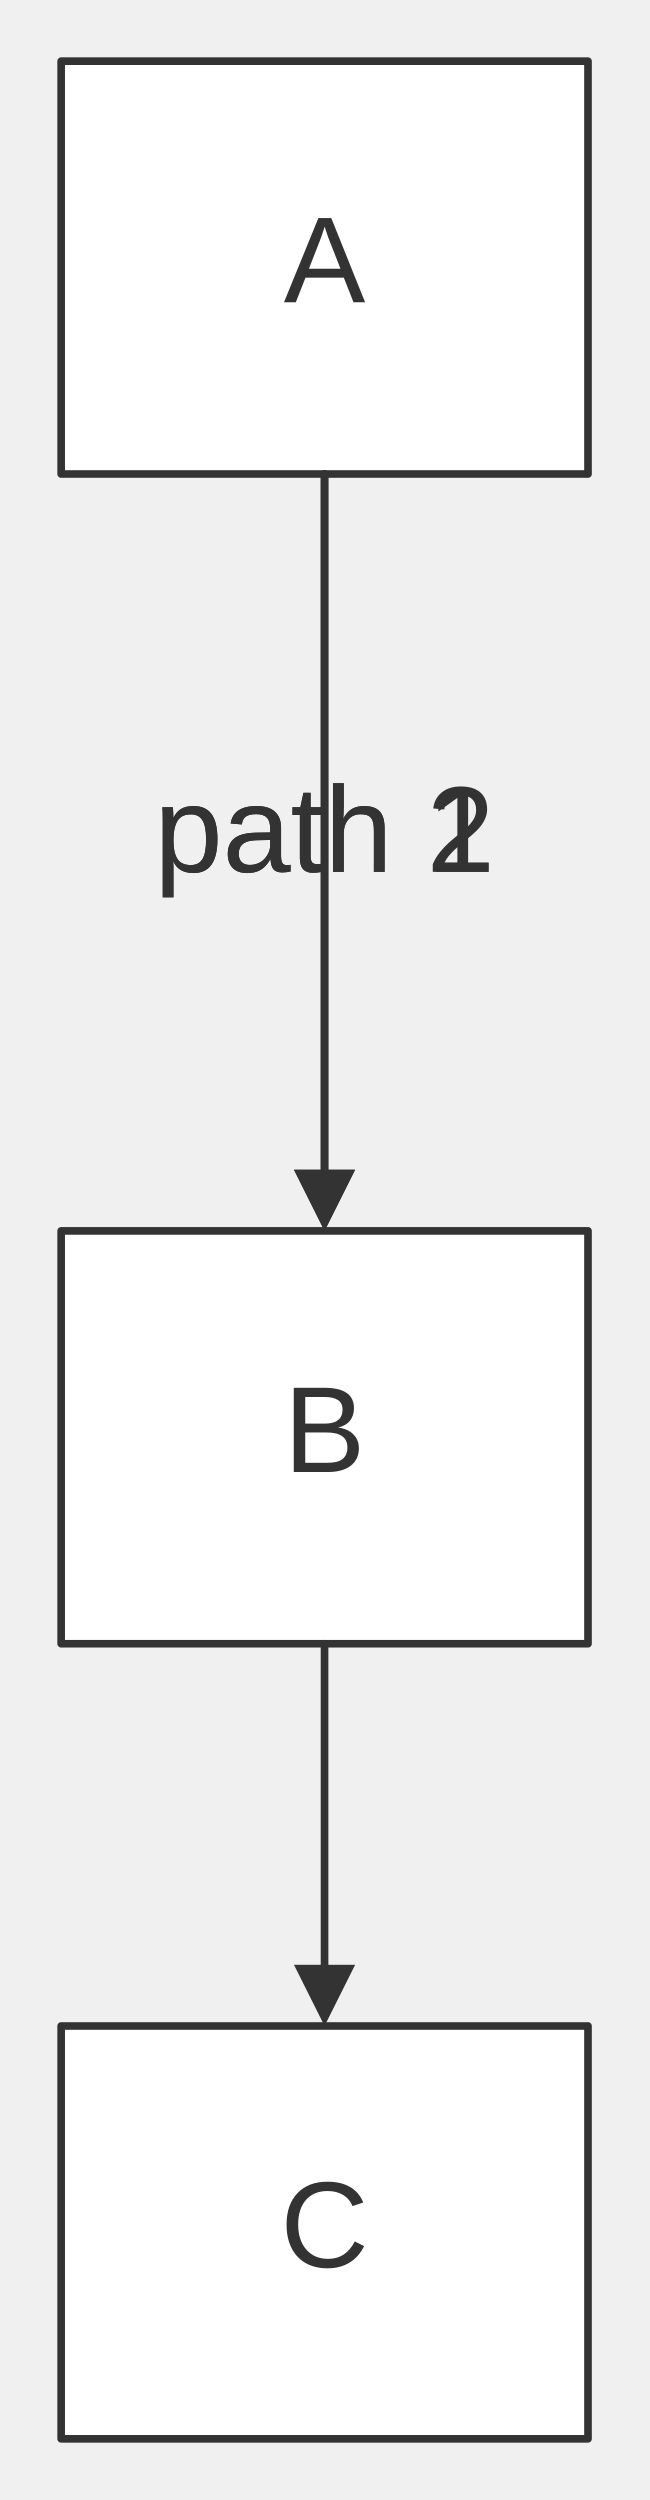
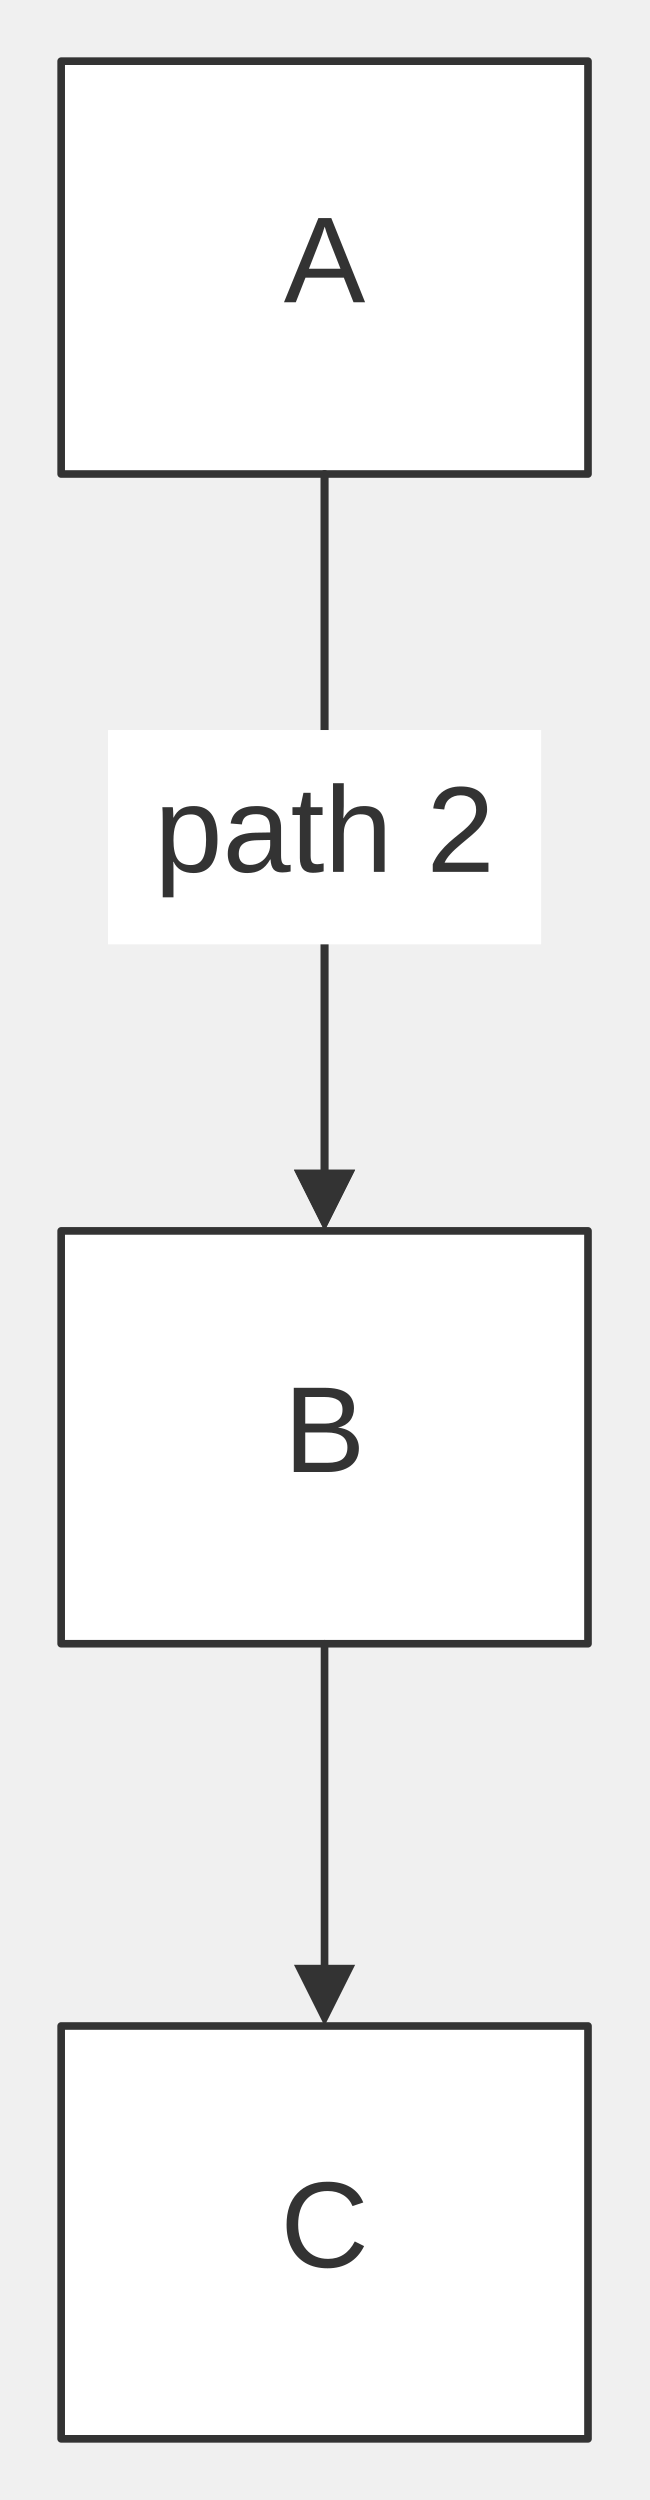
<svg xmlns="http://www.w3.org/2000/svg" width="100%" viewBox="0 0 84.91 327.00" style="max-width: 84.91px; background-color: transparent;" font-family="&quot;trebuchet ms&quot;, verdana, arial, sans-serif" font-size="16.00">
  <defs>
    <marker id="arrowhead" viewBox="0 0 10.00 10.00" refX="5.00" refY="5.00" markerWidth="8.00" markerHeight="8.00" orient="auto-start-reverse" markerUnits="userSpaceOnUse">
      <path d="M 0 0 L 10.00 5.00 L 0 10.00 z" fill="#333" />
    </marker>
  </defs>
  <g transform="translate(0.00,0.00)">
    <g class="nodes">
      <rect x="8.00" y="8.00" width="68.91" height="54.00" fill="white" stroke="#333" stroke-width="1.00" stroke-linejoin="round" />
      <text x="42.45" y="35.00" text-anchor="middle" dominant-baseline="middle" fill="#333">A</text>
      <rect x="8.00" y="161.00" width="68.91" height="54.00" fill="white" stroke="#333" stroke-width="1.00" stroke-linejoin="round" />
      <text x="42.45" y="188.00" text-anchor="middle" dominant-baseline="middle" fill="#333">B</text>
      <rect x="8.00" y="265.00" width="68.91" height="54.00" fill="white" stroke="#333" stroke-width="1.00" stroke-linejoin="round" />
      <text x="42.45" y="292.00" text-anchor="middle" dominant-baseline="middle" fill="#333">C</text>
    </g>
    <g class="edgePaths">
      <path d="M42.45,62.00 L42.45,157.00" stroke="#333" stroke-width="1.00" fill="none" stroke-linecap="round" stroke-linejoin="round" marker-end="url(#arrowhead)" />
      <path d="M42.45,62.00 L42.45,157.00" stroke="#333" stroke-width="1.00" fill="none" stroke-linecap="round" stroke-linejoin="round" marker-end="url(#arrowhead)" />
      <path d="M42.45,215.00 L42.45,261.00" stroke="#333" stroke-width="1.00" fill="none" stroke-linecap="round" stroke-linejoin="round" marker-end="url(#arrowhead)" />
    </g>
    <g class="edgeLabels">
+       <rect x="14.14" y="95.50" width="56.63" height="28.00" fill="white" />
      <text x="42.45" y="109.50" text-anchor="middle" dominant-baseline="middle" fill="#333">path 1</text>
+       <rect x="14.14" y="95.50" width="56.63" height="28.00" fill="white" />
      <text x="42.45" y="109.50" text-anchor="middle" dominant-baseline="middle" fill="#333">path 2</text>
    </g>
  </g>
</svg>
